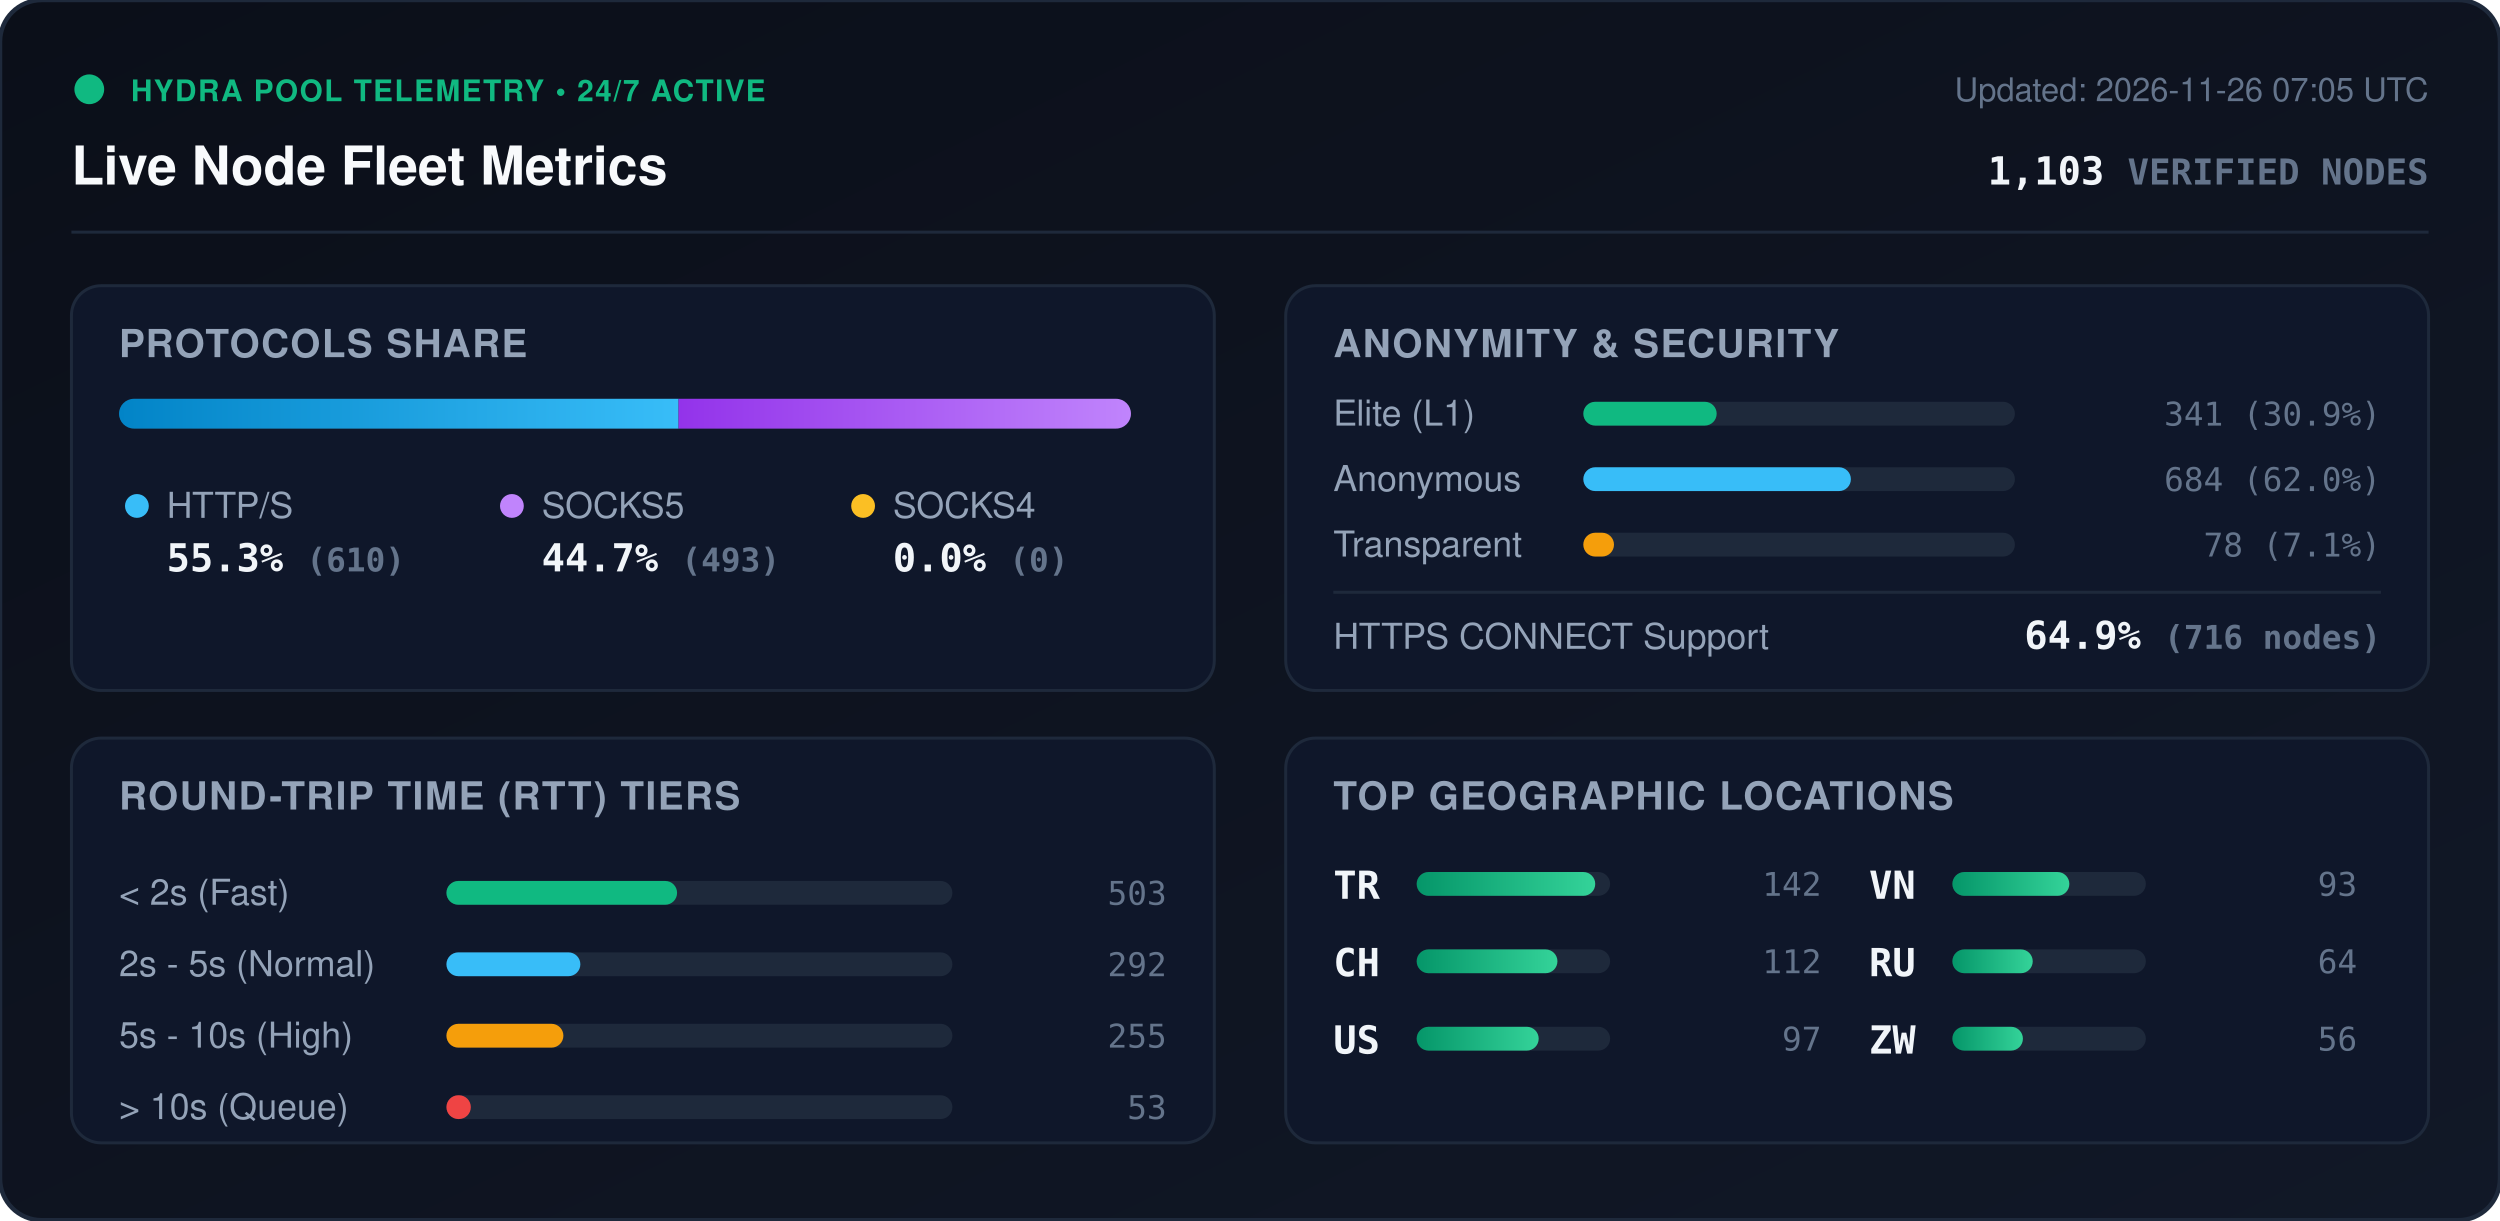
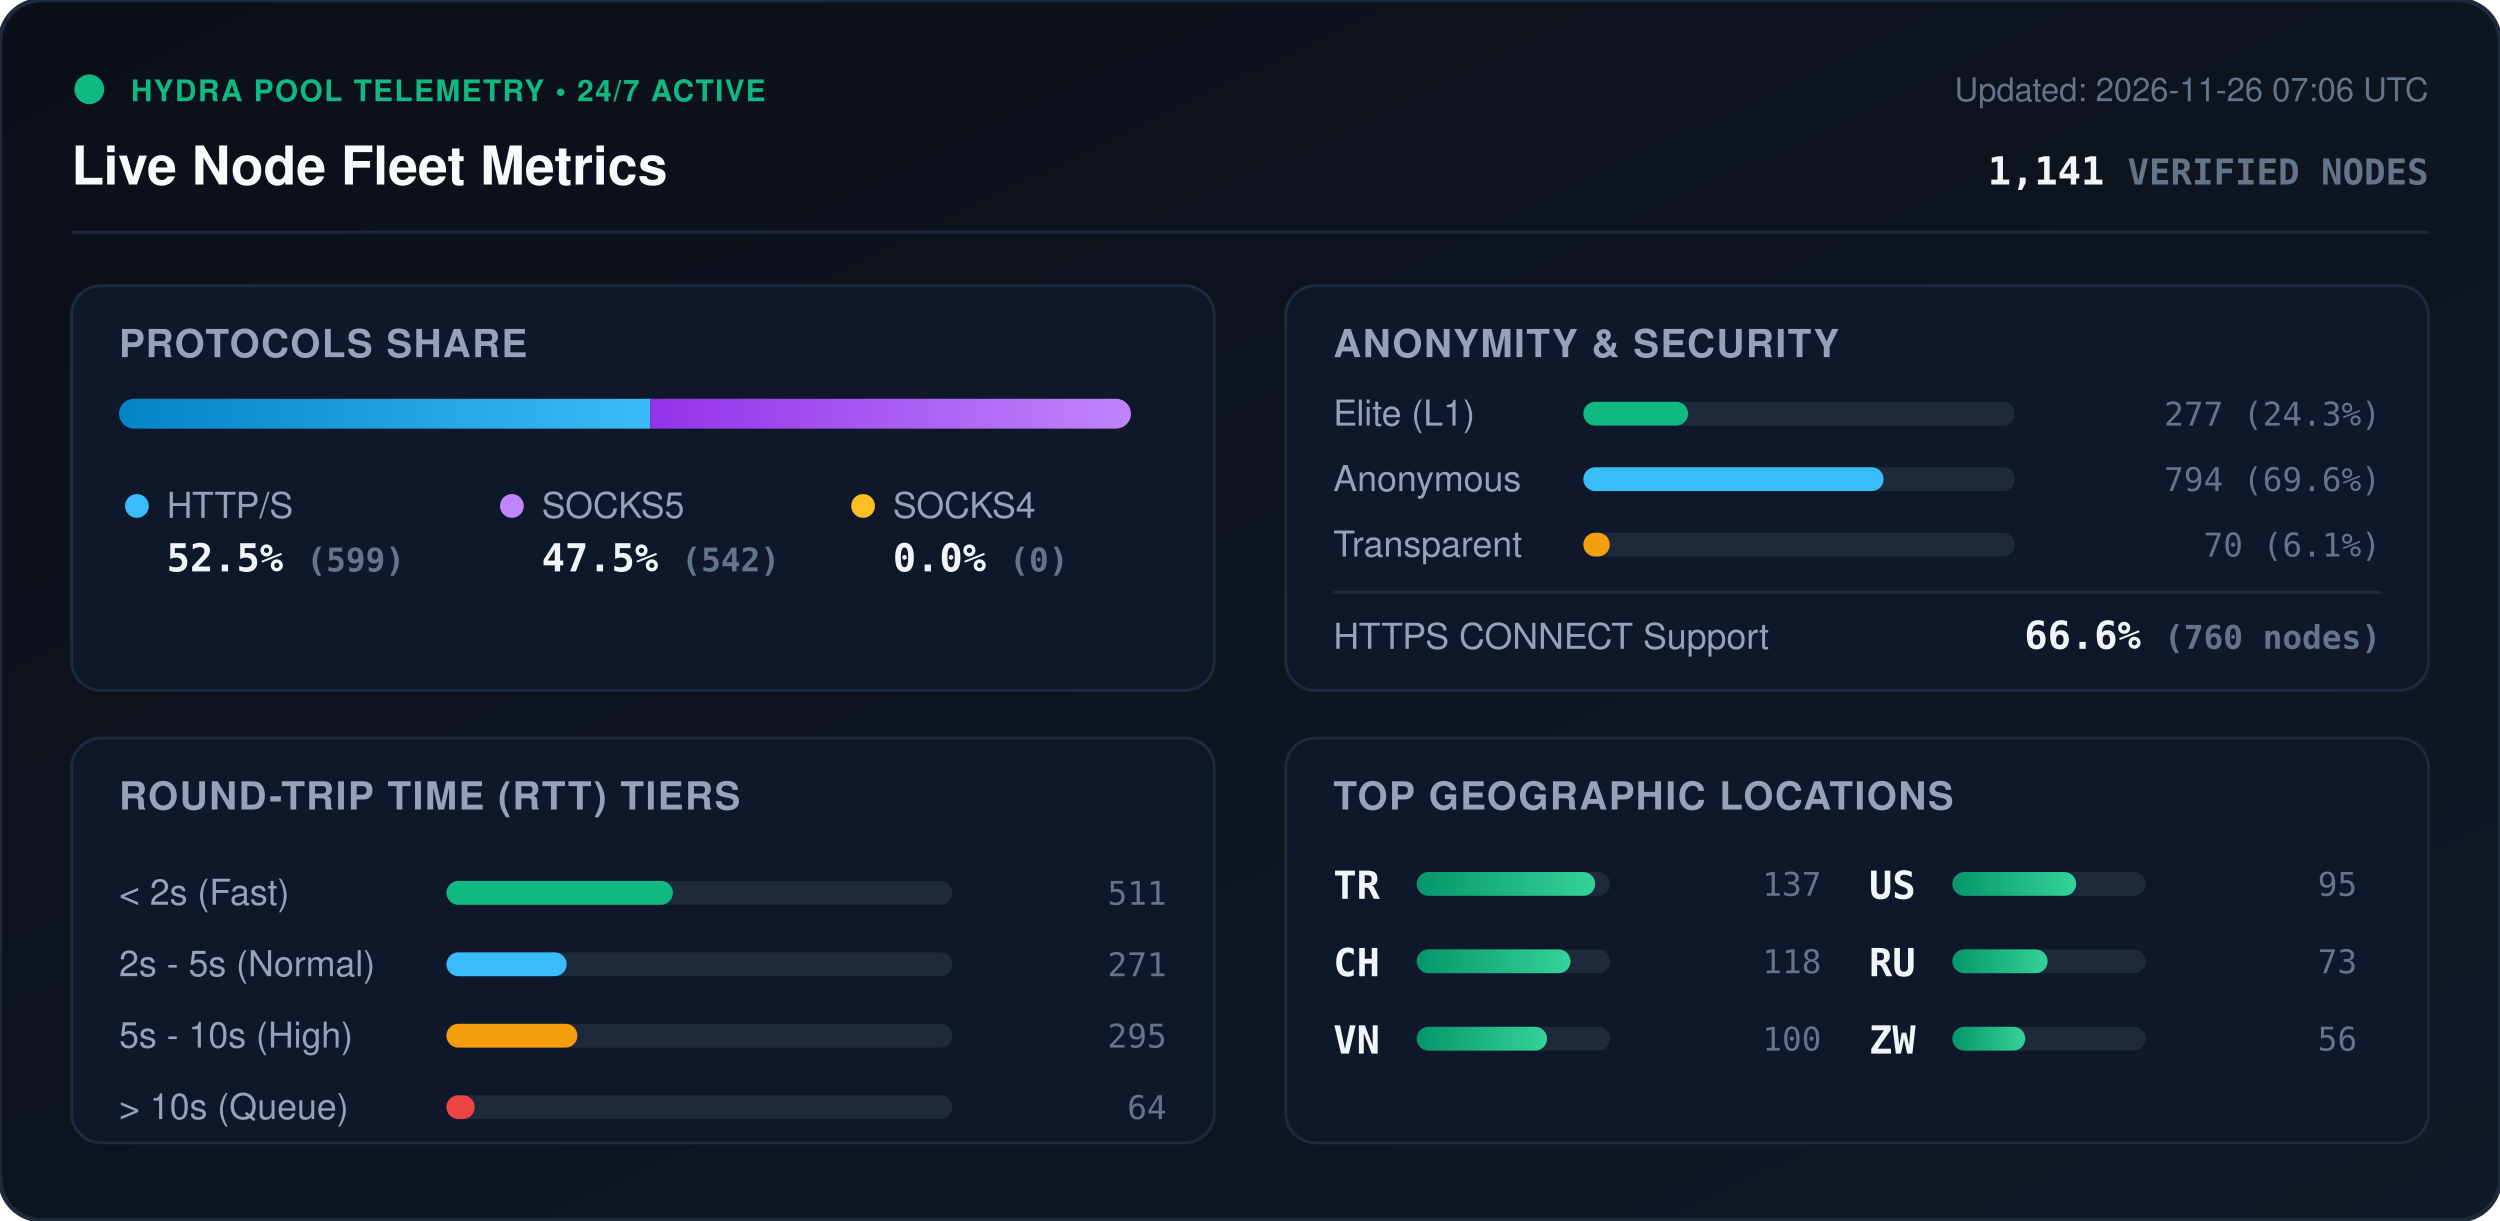
<svg xmlns="http://www.w3.org/2000/svg" viewBox="0 0 840 410" width="840" height="410" style="max-width: 100%; height: auto;">
  <defs>
    <linearGradient id="bg" x1="0%" y1="0%" x2="100%" y2="100%">
      <stop offset="0%" stop-color="#0b0f19" />
      <stop offset="100%" stop-color="#111827" />
    </linearGradient>
    <linearGradient id="bar-http" x1="0%" y1="0%" x2="100%" y2="0%">
      <stop offset="0%" stop-color="#0284c7" />
      <stop offset="100%" stop-color="#38bdf8" />
    </linearGradient>
    <linearGradient id="bar-socks5" x1="0%" y1="0%" x2="100%" y2="0%">
      <stop offset="0%" stop-color="#9333ea" />
      <stop offset="100%" stop-color="#c084fc" />
    </linearGradient>
    <linearGradient id="bar-socks4" x1="0%" y1="0%" x2="100%" y2="0%">
      <stop offset="0%" stop-color="#d97706" />
      <stop offset="100%" stop-color="#fbbf24" />
    </linearGradient>
    <linearGradient id="bar-green" x1="0%" y1="0%" x2="100%" y2="0%">
      <stop offset="0%" stop-color="#059669" />
      <stop offset="100%" stop-color="#34d399" />
    </linearGradient>
    <clipPath id="prog-track-clip">
      <rect width="340.0" height="10" rx="5" />
    </clipPath>
    <style>
      .title { font: 700 18px -apple-system, BlinkMacSystemFont, 'Segoe UI', Helvetica, Arial, sans-serif; fill: #f8fafc; }
      .sub { font: 500 11px -apple-system, BlinkMacSystemFont, 'Segoe UI', Helvetica, Arial, sans-serif; fill: #64748b; }
      .section-hdr { font: 600 13px -apple-system, BlinkMacSystemFont, 'Segoe UI', Helvetica, Arial, sans-serif; fill: #94a3b8; letter-spacing: 0.5px; }
      .metric-val { font: 700 13px -apple-system, BlinkMacSystemFont, 'Segoe UI', Helvetica, Arial, sans-serif; fill: #f1f5f9; }
      .metric-lbl { font: 500 12px -apple-system, BlinkMacSystemFont, 'Segoe UI', Helvetica, Arial, sans-serif; fill: #94a3b8; }
      .badge-txt { font: 700 10px -apple-system, BlinkMacSystemFont, 'Segoe UI', Helvetica, Arial, sans-serif; fill: #10b981; letter-spacing: 0.5px; }
      .mono { font-family: ui-monospace, SFMono-Regular, Menlo, Monaco, Consolas, monospace; }
      .pulse { animation: beacon 2s infinite ease-in-out; }
      @keyframes beacon { 0%, 100% { opacity: 1; } 50% { opacity: 0.35; } }
    </style>
  </defs>
  <rect width="840" height="410" rx="14" fill="url(#bg)" stroke="#1e293b" stroke-width="1.5" />
  <g transform="translate(24, 24)">
    <circle cx="6" cy="6" r="5" fill="#10b981" class="pulse" />
    <text x="20" y="10" class="badge-txt">HYDRA POOL TELEMETRY • 24/7 ACTIVE</text>
    <text x="0" y="38" class="title">Live Node Fleet Metrics</text>
-     <text x="792" y="10" text-anchor="end" class="sub">Updated: 2026-11-26 07:05 UTC</text>
-     <text x="792" y="38" text-anchor="end" class="metric-val mono" fill="#38bdf8">1,103 <tspan font-size="12" fill="#64748b">VERIFIED NODES</tspan>
+     <text x="792" y="10" text-anchor="end" class="sub">Updated: 2026-11-26 07:06 UTC</text>
+     <text x="792" y="38" text-anchor="end" class="metric-val mono" fill="#38bdf8">1,141 <tspan font-size="12" fill="#64748b">VERIFIED NODES</tspan>
    </text>
  </g>
  <line x1="24" y1="78" x2="816" y2="78" stroke="#1e293b" stroke-width="1" />
  <g transform="translate(24, 96)">
    <rect width="384" height="136" rx="10" fill="#0f172a" stroke="#1e293b" />
    <text x="16" y="24" class="section-hdr">PROTOCOLS SHARE</text>
    <g transform="translate(16, 38)">
      <rect width="340.0" height="10" rx="5" fill="#1e293b" />
      <g clip-path="url(#prog-track-clip)">
-         <rect x="0" width="188.0" height="10" fill="url(#bar-http)" />
-         <rect x="188.0" width="152.0" height="10" fill="url(#bar-socks5)" />
+         <rect x="0" width="178.5" height="10" fill="url(#bar-http)" />
+         <rect x="178.5" width="161.5" height="10" fill="url(#bar-socks5)" />
        <rect x="340.0" width="0.0" height="10" fill="url(#bar-socks4)" />
      </g>
    </g>
    <g transform="translate(16, 68)">
      <circle cx="6" cy="6" r="4" fill="#38bdf8" />
      <text x="16" y="10" class="metric-lbl">HTTP/S</text>
-       <text x="16" y="28" class="metric-val mono">55.3% <tspan font-size="11" fill="#64748b">(610)</tspan>
+       <text x="16" y="28" class="metric-val mono">52.5% <tspan font-size="11" fill="#64748b">(599)</tspan>
      </text>
      <circle cx="132" cy="6" r="4" fill="#c084fc" />
      <text x="142" y="10" class="metric-lbl">SOCKS5</text>
-       <text x="142" y="28" class="metric-val mono">44.7% <tspan font-size="11" fill="#64748b">(493)</tspan>
+       <text x="142" y="28" class="metric-val mono">47.5% <tspan font-size="11" fill="#64748b">(542)</tspan>
      </text>
      <circle cx="250" cy="6" r="4" fill="#fbbf24" />
      <text x="260" y="10" class="metric-lbl">SOCKS4</text>
      <text x="260" y="28" class="metric-val mono">0.0% <tspan font-size="11" fill="#64748b">(0)</tspan>
      </text>
    </g>
  </g>
  <g transform="translate(432, 96)">
    <rect width="384" height="136" rx="10" fill="#0f172a" stroke="#1e293b" />
    <text x="16" y="24" class="section-hdr">ANONYMITY &amp; SECURITY</text>
    <text x="16" y="47" class="metric-lbl">Elite (L1)</text>
    <rect x="100" y="39" width="145.0" height="8" rx="4" fill="#1e293b" />
-     <rect x="100" y="39" width="44.8" height="8" rx="4" fill="#10b981" />
-     <text x="368" y="47" text-anchor="end" class="mono sub" fill="#e2e8f0">341 (30.9%)</text>
+     <rect x="100" y="39" width="35.2" height="8" rx="4" fill="#10b981" />
+     <text x="368" y="47" text-anchor="end" class="mono sub" fill="#e2e8f0">277 (24.3%)</text>
    <text x="16" y="69" class="metric-lbl">Anonymous</text>
    <rect x="100" y="61" width="145.0" height="8" rx="4" fill="#1e293b" />
-     <rect x="100" y="61" width="89.9" height="8" rx="4" fill="#38bdf8" />
-     <text x="368" y="69" text-anchor="end" class="mono sub" fill="#e2e8f0">684 (62.0%)</text>
+     <rect x="100" y="61" width="100.9" height="8" rx="4" fill="#38bdf8" />
+     <text x="368" y="69" text-anchor="end" class="mono sub" fill="#e2e8f0">794 (69.6%)</text>
    <text x="16" y="91" class="metric-lbl">Transparent</text>
    <rect x="100" y="83" width="145.0" height="8" rx="4" fill="#1e293b" />
-     <rect x="100" y="83" width="10.3" height="8" rx="4" fill="#f59e0b" />
-     <text x="368" y="91" text-anchor="end" class="mono sub" fill="#e2e8f0">78 (7.1%)</text>
+     <rect x="100" y="83" width="8.9" height="8" rx="4" fill="#f59e0b" />
+     <text x="368" y="91" text-anchor="end" class="mono sub" fill="#e2e8f0">70 (6.1%)</text>
    <line x1="16" y1="103" x2="368" y2="103" stroke="#1e293b" stroke-width="1" />
    <text x="16" y="122" class="metric-lbl">HTTPS CONNECT Support</text>
-     <text x="368" y="122" text-anchor="end" class="metric-val mono" fill="#34d399">64.9% <tspan font-size="11" fill="#64748b">(716 nodes)</tspan>
+     <text x="368" y="122" text-anchor="end" class="metric-val mono" fill="#34d399">66.6% <tspan font-size="11" fill="#64748b">(760 nodes)</tspan>
    </text>
  </g>
  <g transform="translate(24, 248)">
    <rect width="384" height="136" rx="10" fill="#0f172a" stroke="#1e293b" />
    <text x="16" y="24" class="section-hdr">ROUND-TRIP TIME (RTT) TIERS</text>
    <g transform="translate(16, 42)">
      <text x="0" y="14" class="metric-lbl">&lt; 2s (Fast)</text>
      <rect x="110" y="6" width="170" height="8" rx="4" fill="#1e293b" />
-       <rect x="110" y="6" width="77.5" height="8" rx="4" fill="#10b981" />
-       <text x="352" y="14" text-anchor="end" class="mono sub">503</text>
+       <rect x="110" y="6" width="76.1" height="8" rx="4" fill="#10b981" />
+       <text x="352" y="14" text-anchor="end" class="mono sub">511</text>
      <text x="0" y="38" class="metric-lbl">2s - 5s (Normal)</text>
      <rect x="110" y="30" width="170" height="8" rx="4" fill="#1e293b" />
-       <rect x="110" y="30" width="45.0" height="8" rx="4" fill="#38bdf8" />
-       <text x="352" y="38" text-anchor="end" class="mono sub">292</text>
+       <rect x="110" y="30" width="40.4" height="8" rx="4" fill="#38bdf8" />
+       <text x="352" y="38" text-anchor="end" class="mono sub">271</text>
      <text x="0" y="62" class="metric-lbl">5s - 10s (High)</text>
      <rect x="110" y="54" width="170" height="8" rx="4" fill="#1e293b" />
-       <rect x="110" y="54" width="39.3" height="8" rx="4" fill="#f59e0b" />
-       <text x="352" y="62" text-anchor="end" class="mono sub">255</text>
+       <rect x="110" y="54" width="44.0" height="8" rx="4" fill="#f59e0b" />
+       <text x="352" y="62" text-anchor="end" class="mono sub">295</text>
      <text x="0" y="86" class="metric-lbl">&gt; 10s (Queue)</text>
      <rect x="110" y="78" width="170" height="8" rx="4" fill="#1e293b" />
-       <rect x="110" y="78" width="8.2" height="8" rx="4" fill="#ef4444" />
-       <text x="352" y="86" text-anchor="end" class="mono sub">53</text>
+       <rect x="110" y="78" width="9.5" height="8" rx="4" fill="#ef4444" />
+       <text x="352" y="86" text-anchor="end" class="mono sub">64</text>
    </g>
  </g>
  <g transform="translate(432, 248)">
    <rect width="384" height="136" rx="10" fill="#0f172a" stroke="#1e293b" />
    <text x="16" y="24" class="section-hdr">TOP GEOGRAPHIC LOCATIONS</text>
    <g transform="translate(16, 42)">
      <g transform="translate(0, 0)">
        <text x="0" y="12" class="mono metric-val" font-size="12">TR</text>
        <rect x="28" y="3" width="65" height="8" rx="4" fill="#1e293b" />
        <rect x="28" y="3" width="60.0" height="8" rx="4" fill="url(#bar-green)" />
-         <text x="164" y="11" text-anchor="end" class="mono sub">142</text>
+         <text x="164" y="11" text-anchor="end" class="mono sub">137</text>
      </g>
      <g transform="translate(0, 26)">
        <text x="0" y="12" class="mono metric-val" font-size="12">CH</text>
        <rect x="28" y="3" width="65" height="8" rx="4" fill="#1e293b" />
-         <rect x="28" y="3" width="47.3" height="8" rx="4" fill="url(#bar-green)" />
-         <text x="164" y="11" text-anchor="end" class="mono sub">112</text>
+         <rect x="28" y="3" width="51.7" height="8" rx="4" fill="url(#bar-green)" />
+         <text x="164" y="11" text-anchor="end" class="mono sub">118</text>
      </g>
      <g transform="translate(0, 52)">
+         <text x="0" y="12" class="mono metric-val" font-size="12">VN</text>
+         <rect x="28" y="3" width="65" height="8" rx="4" fill="#1e293b" />
+         <rect x="28" y="3" width="43.8" height="8" rx="4" fill="url(#bar-green)" />
+         <text x="164" y="11" text-anchor="end" class="mono sub">100</text>
+       </g>
+       <g transform="translate(180, 0)">
        <text x="0" y="12" class="mono metric-val" font-size="12">US</text>
        <rect x="28" y="3" width="65" height="8" rx="4" fill="#1e293b" />
-         <rect x="28" y="3" width="41.0" height="8" rx="4" fill="url(#bar-green)" />
-         <text x="164" y="11" text-anchor="end" class="mono sub">97</text>
-       </g>
-       <g transform="translate(180, 0)">
-         <text x="0" y="12" class="mono metric-val" font-size="12">VN</text>
-         <rect x="28" y="3" width="65" height="8" rx="4" fill="#1e293b" />
-         <rect x="28" y="3" width="39.3" height="8" rx="4" fill="url(#bar-green)" />
-         <text x="164" y="11" text-anchor="end" class="mono sub">93</text>
+         <rect x="28" y="3" width="41.6" height="8" rx="4" fill="url(#bar-green)" />
+         <text x="164" y="11" text-anchor="end" class="mono sub">95</text>
      </g>
      <g transform="translate(180, 26)">
        <text x="0" y="12" class="mono metric-val" font-size="12">RU</text>
        <rect x="28" y="3" width="65" height="8" rx="4" fill="#1e293b" />
-         <rect x="28" y="3" width="27.0" height="8" rx="4" fill="url(#bar-green)" />
-         <text x="164" y="11" text-anchor="end" class="mono sub">64</text>
+         <rect x="28" y="3" width="32.0" height="8" rx="4" fill="url(#bar-green)" />
+         <text x="164" y="11" text-anchor="end" class="mono sub">73</text>
      </g>
      <g transform="translate(180, 52)">
        <text x="0" y="12" class="mono metric-val" font-size="12">ZW</text>
        <rect x="28" y="3" width="65" height="8" rx="4" fill="#1e293b" />
-         <rect x="28" y="3" width="23.7" height="8" rx="4" fill="url(#bar-green)" />
+         <rect x="28" y="3" width="24.5" height="8" rx="4" fill="url(#bar-green)" />
        <text x="164" y="11" text-anchor="end" class="mono sub">56</text>
      </g>
    </g>
  </g>
</svg>
